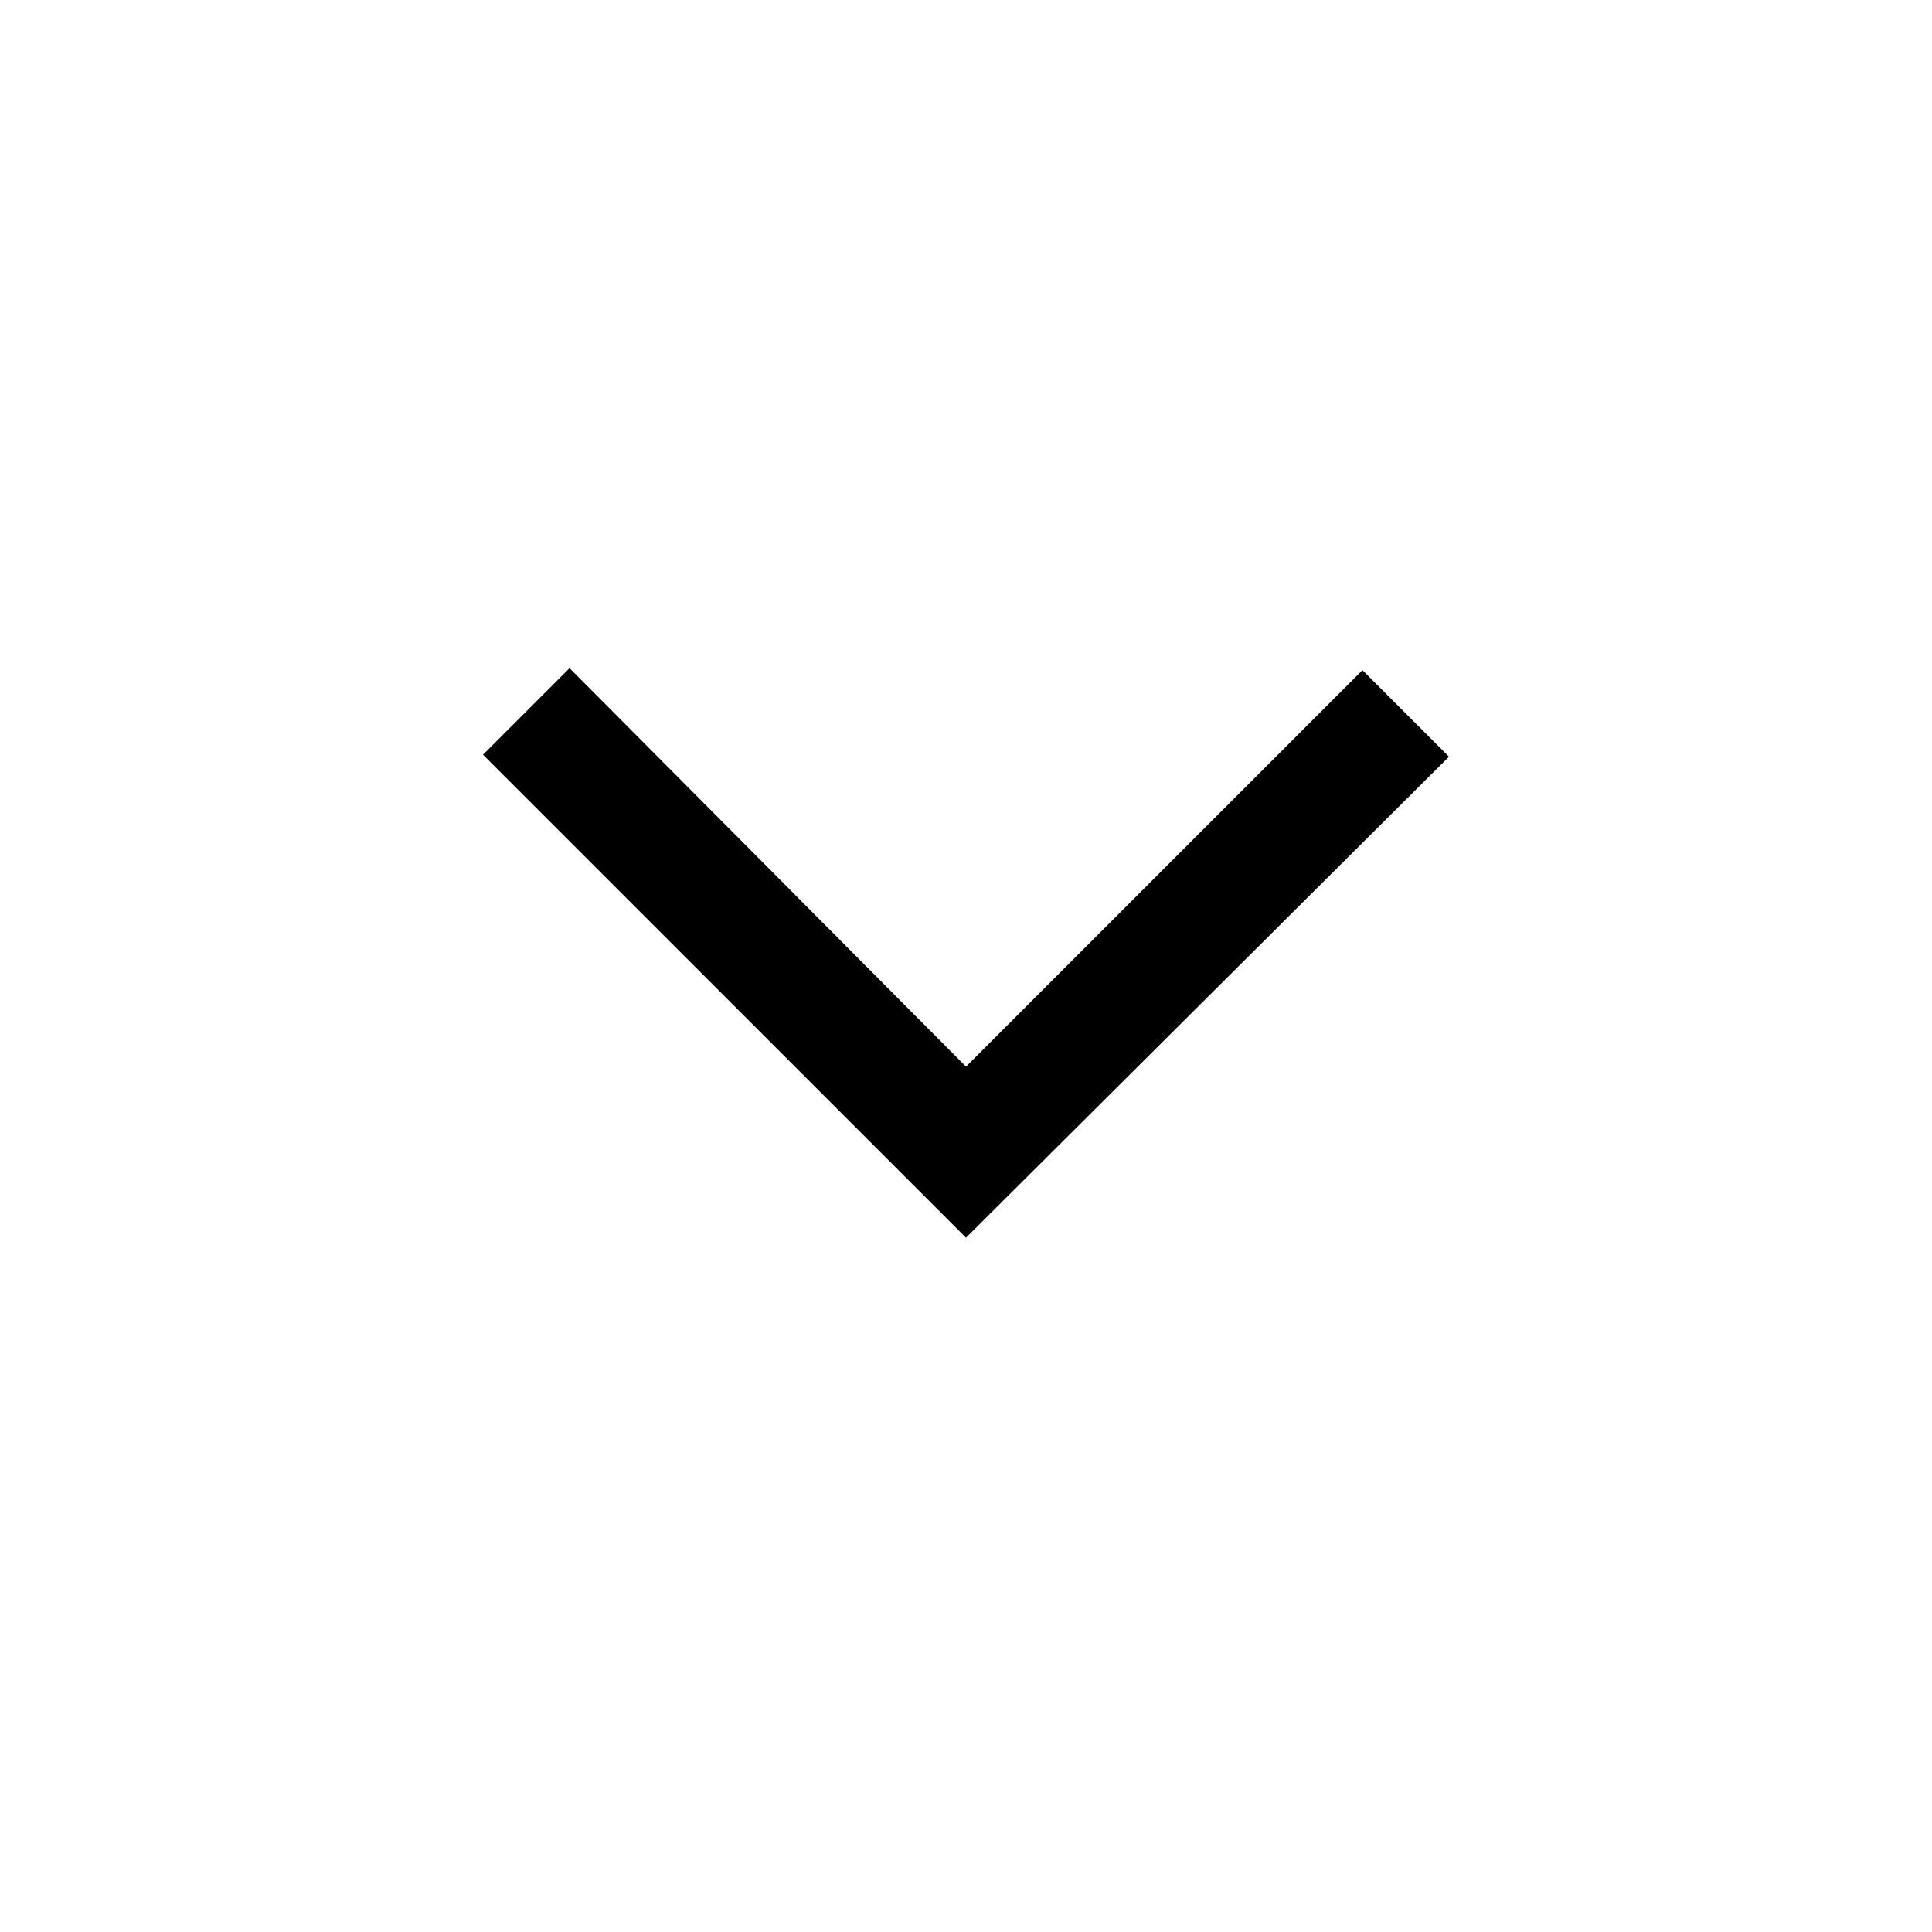
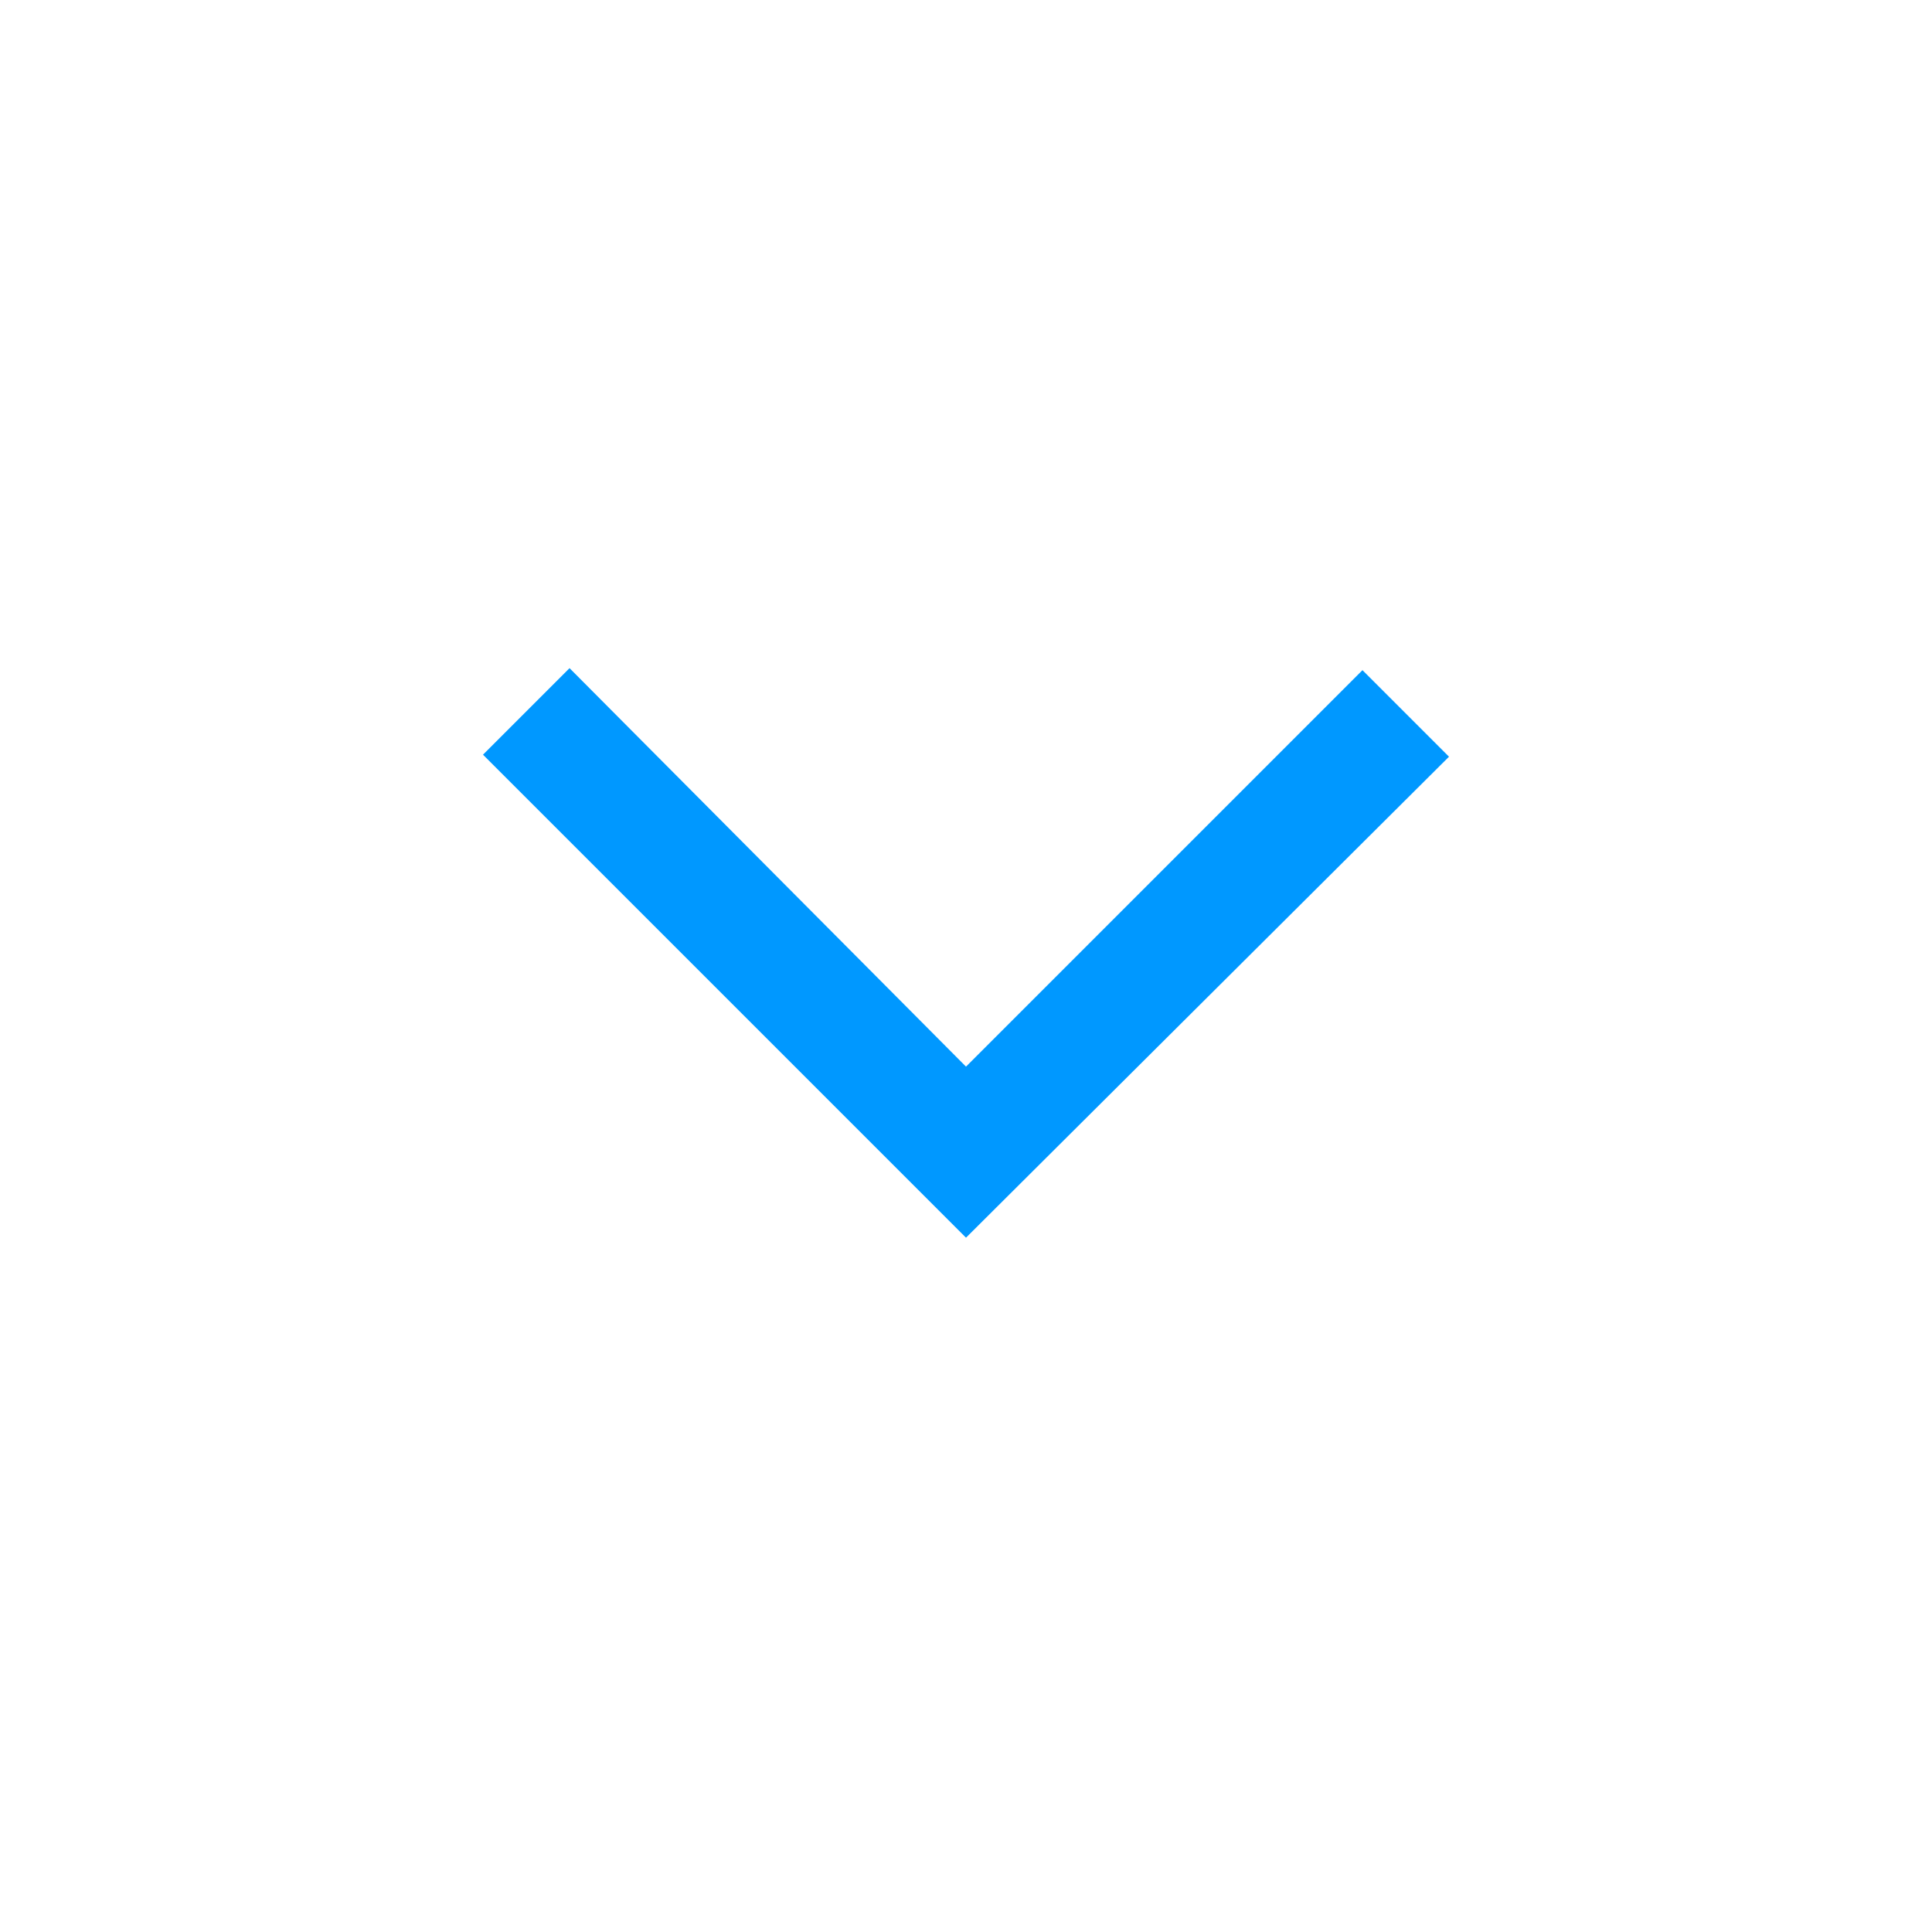
<svg xmlns="http://www.w3.org/2000/svg" height="48" width="48">
-   <path d="m24 30.75-12-12 2.15-2.15L24 26.5l9.85-9.85L36 18.8Z" />
+   <path fill="#0098FF" d="m24 30.75-12-12 2.15-2.15L24 26.5l9.85-9.85L36 18.8Z" />
</svg>
